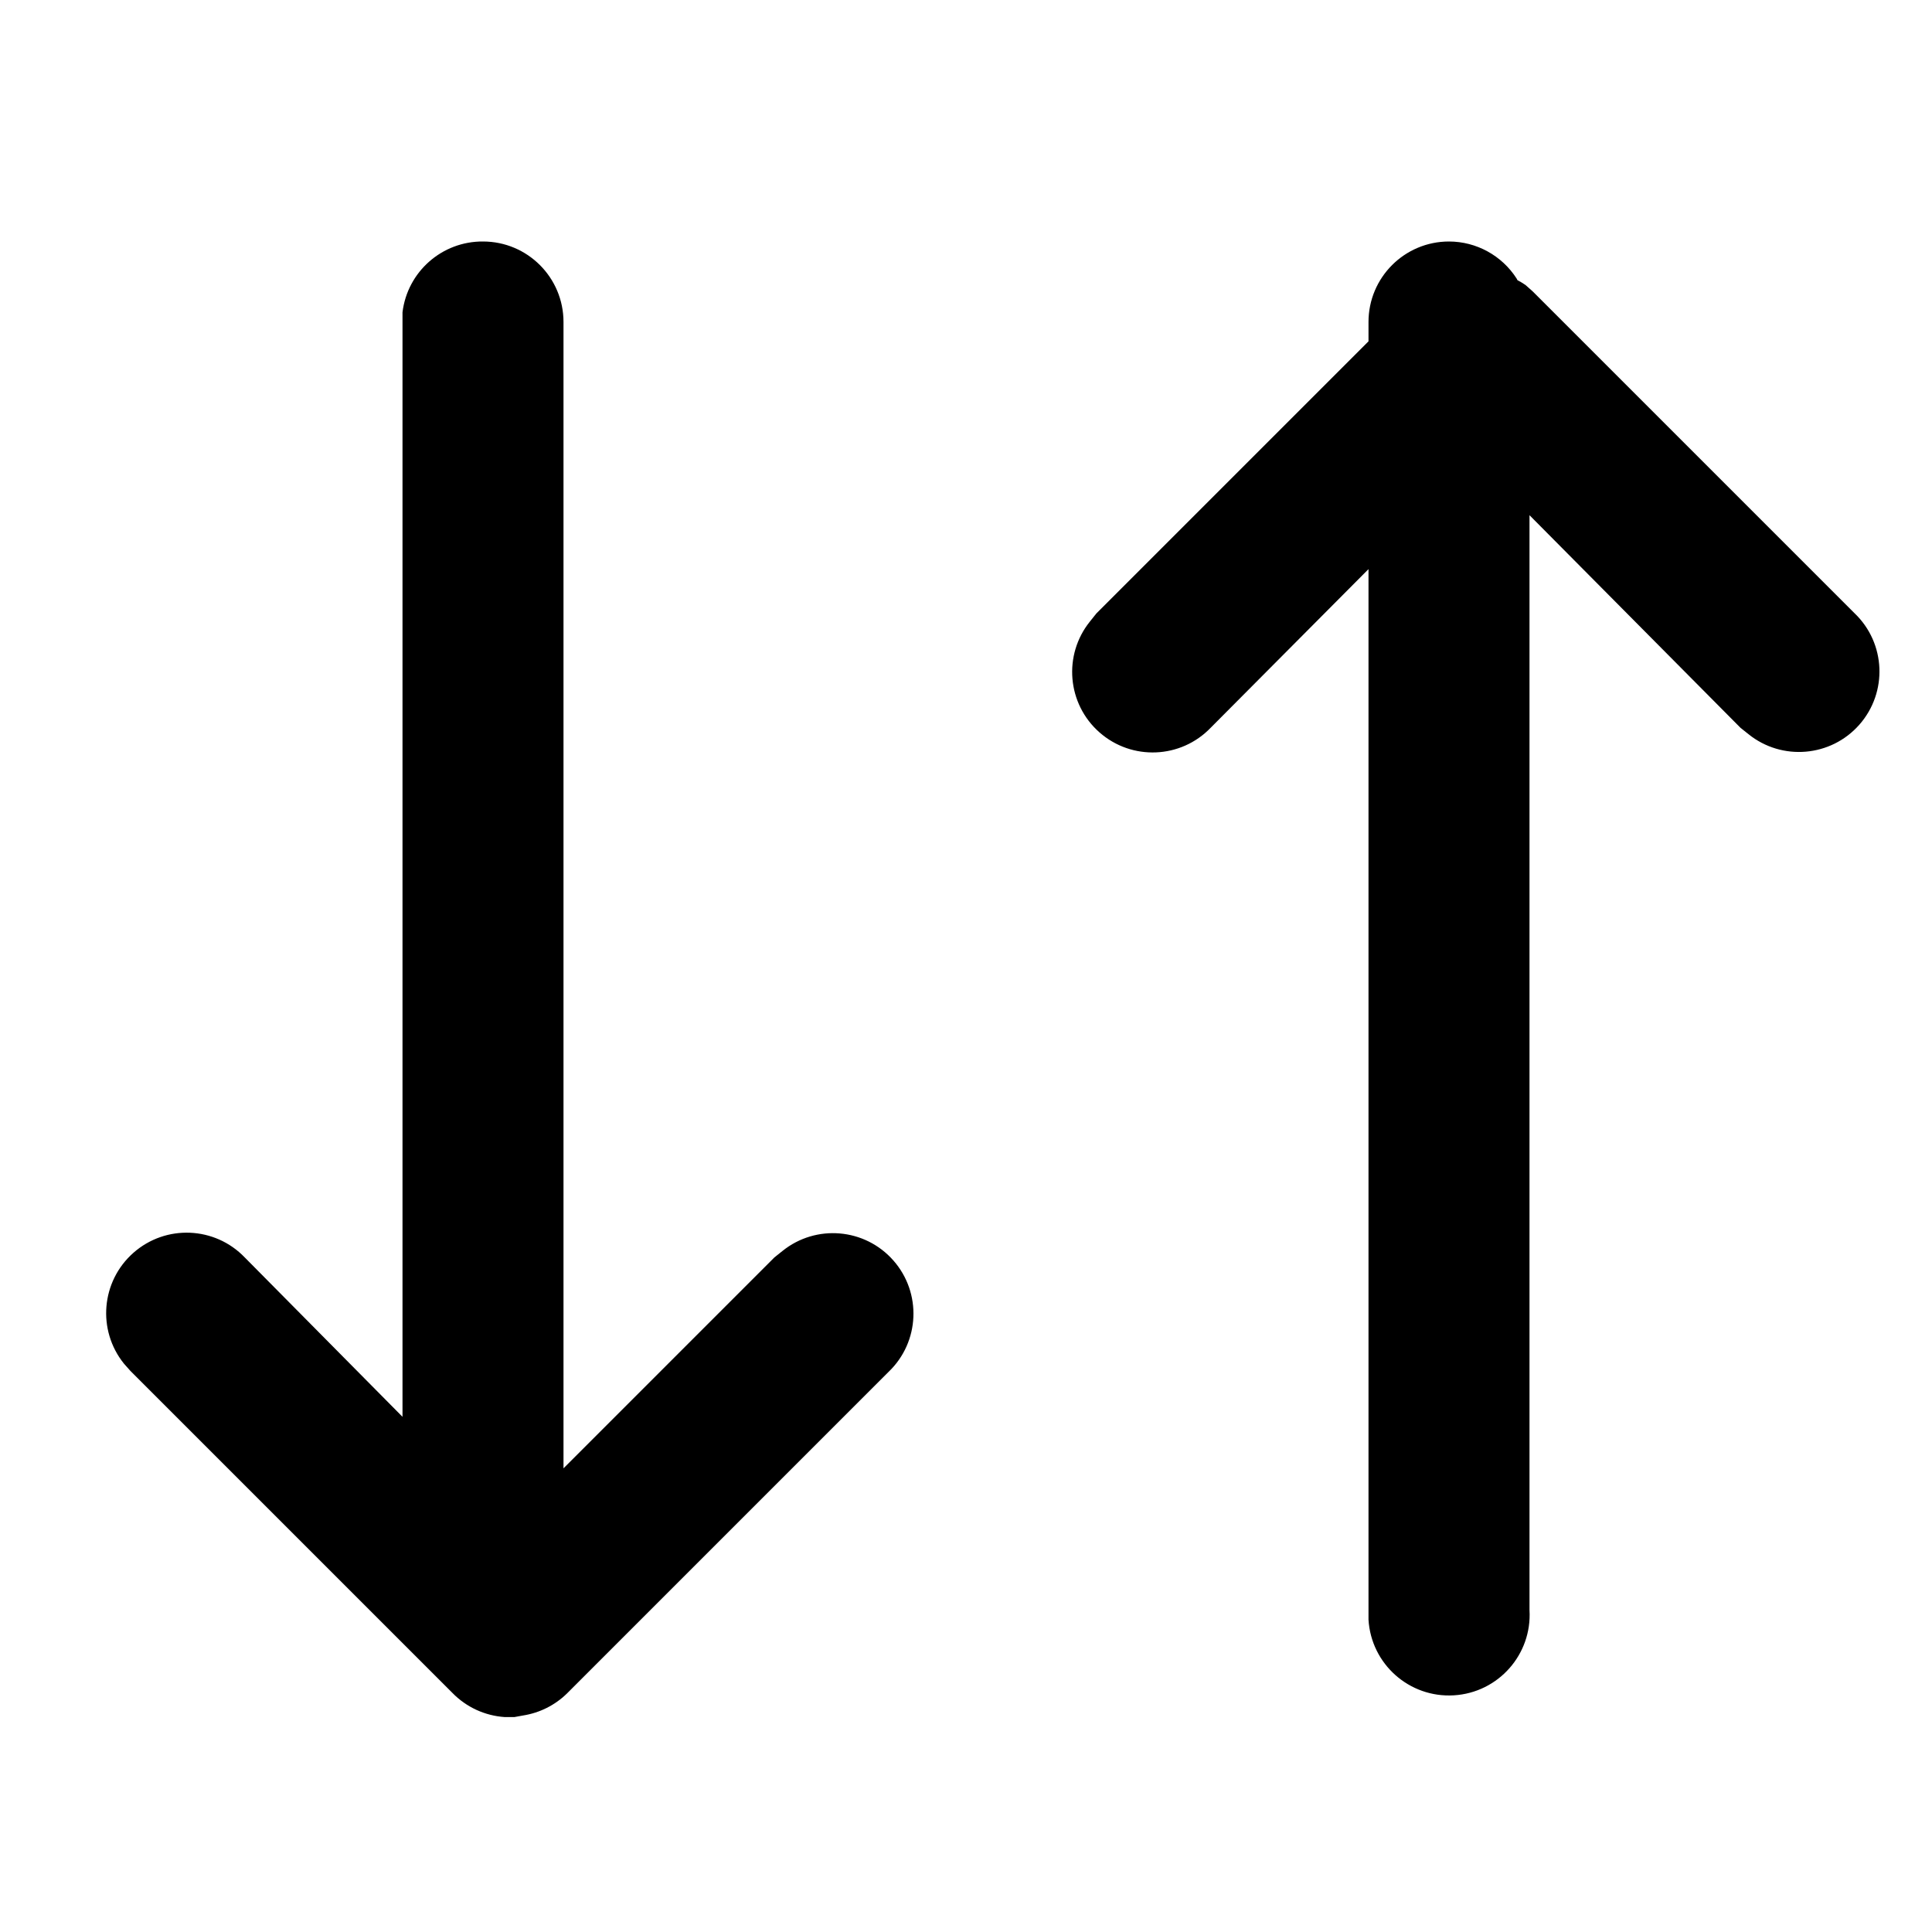
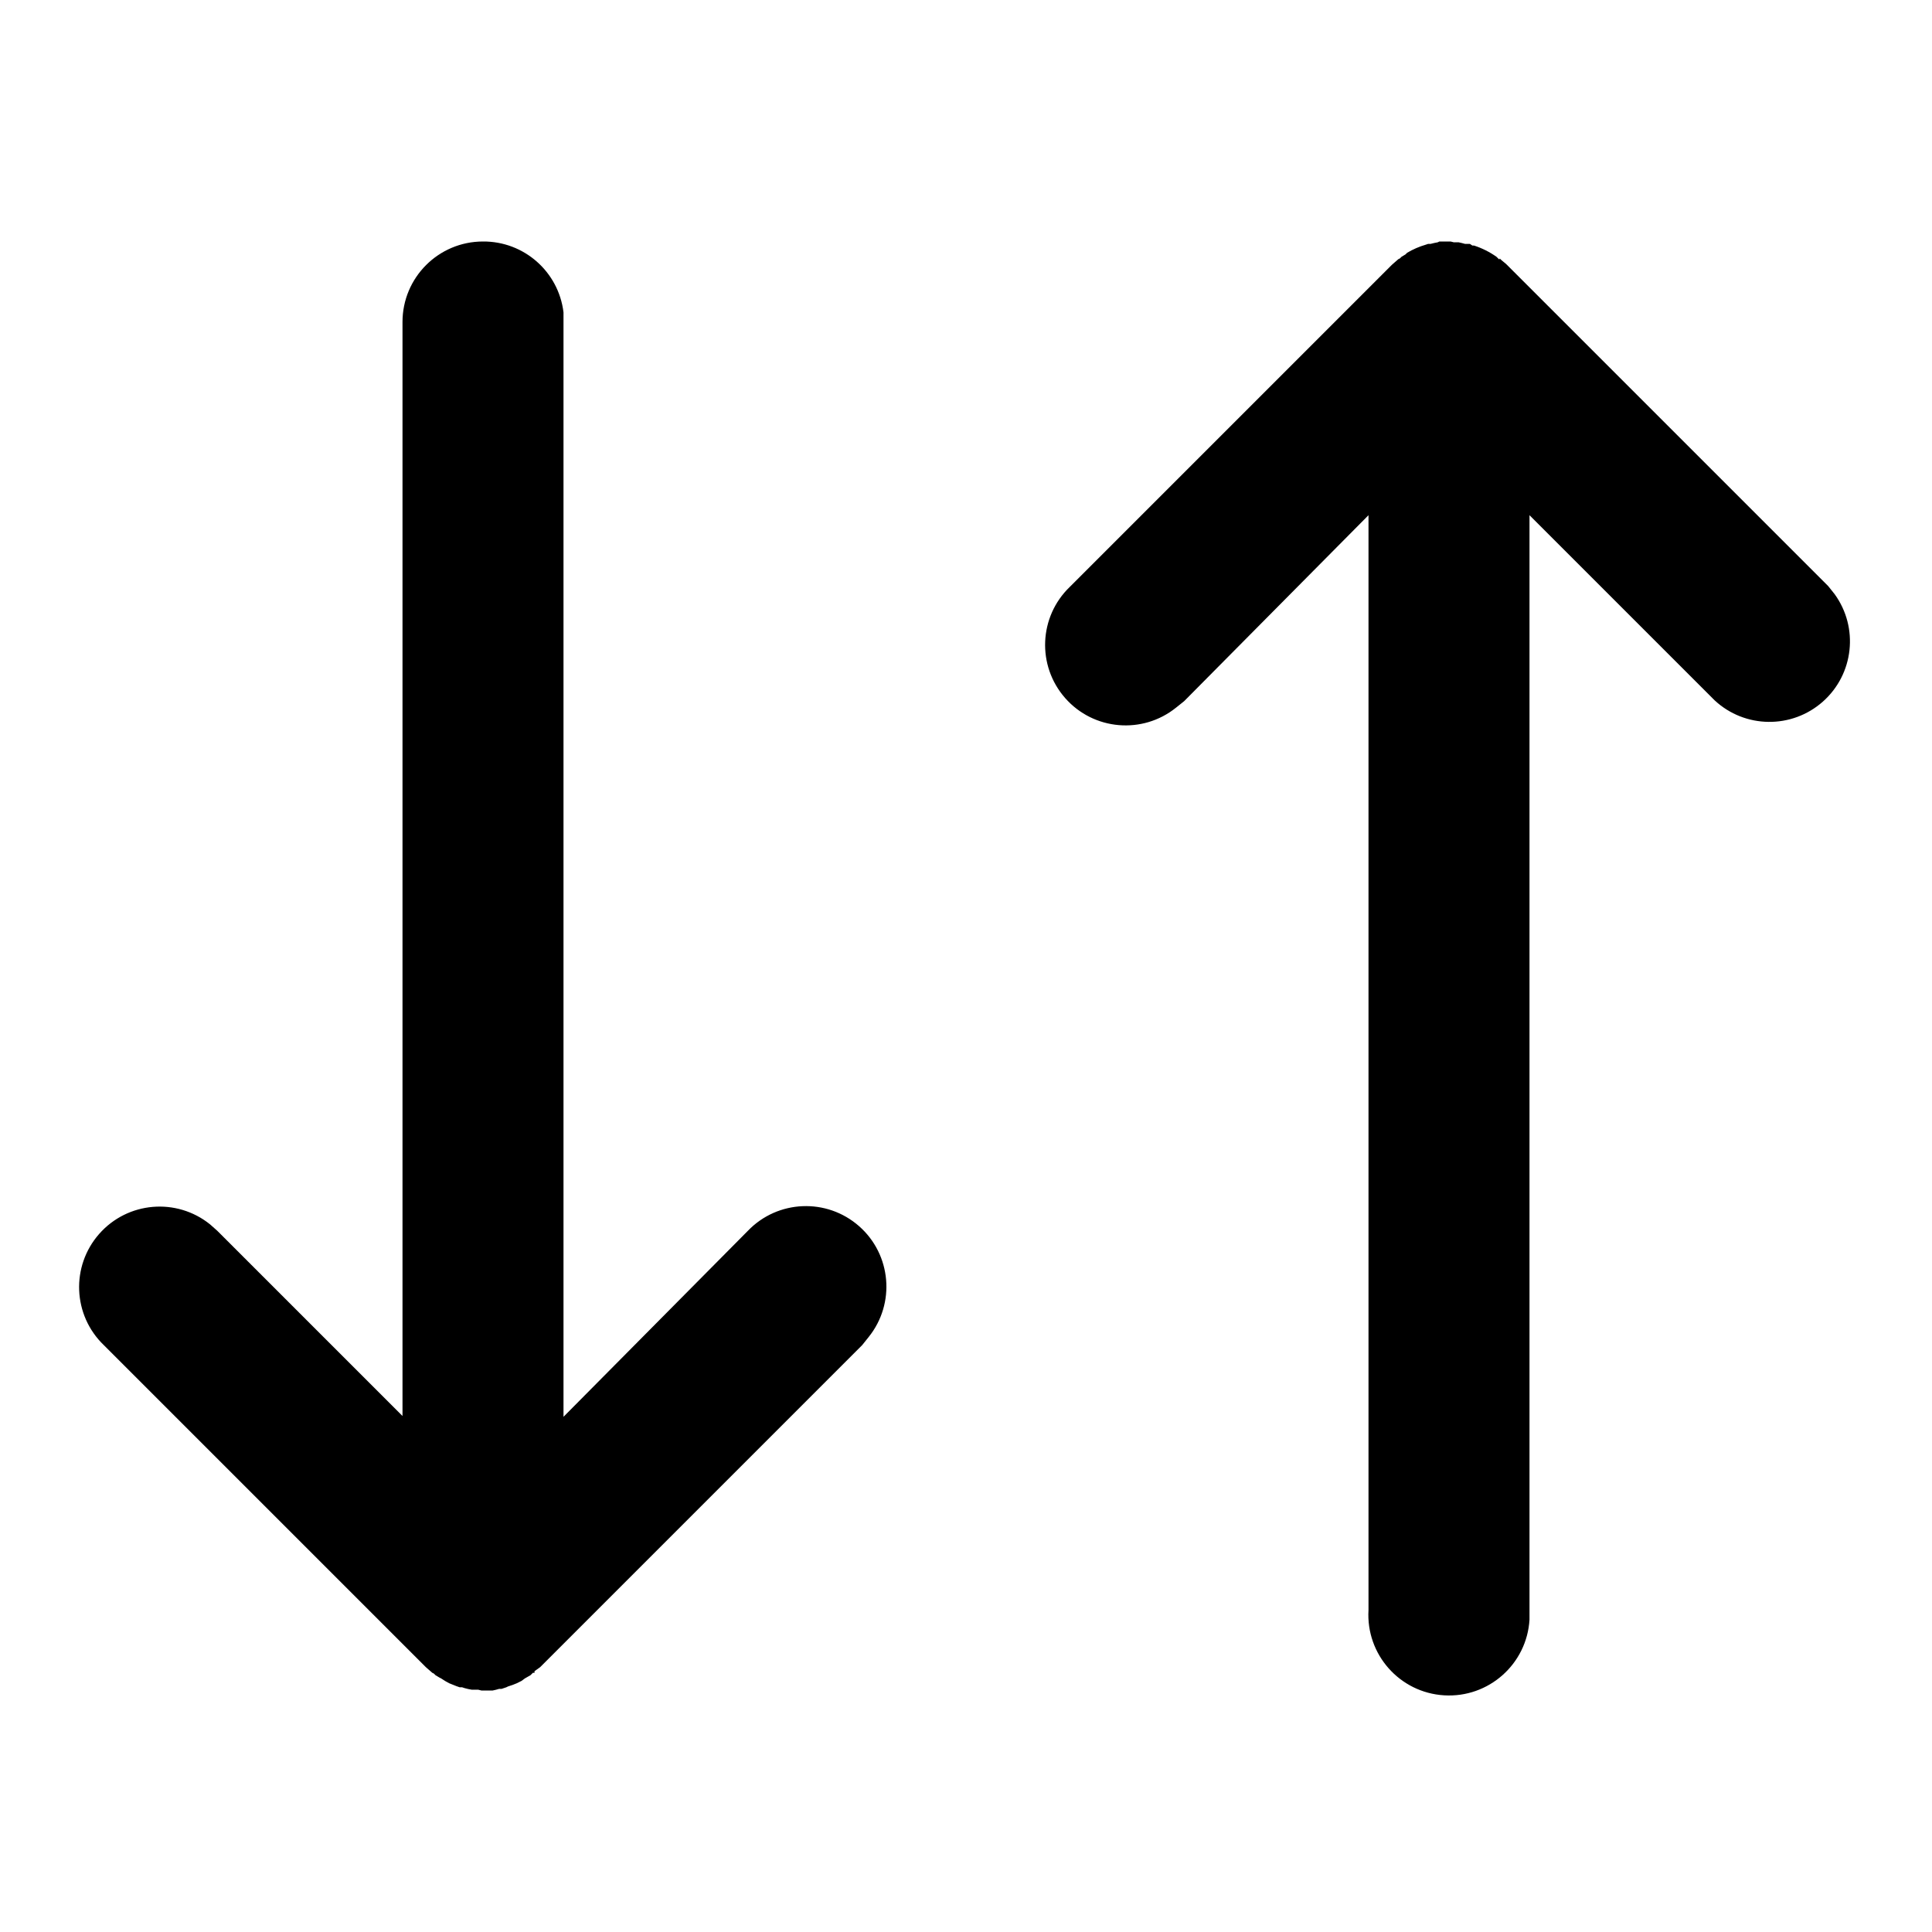
<svg viewBox="0 0 24 24">
-   <path d="M6 3a1 1 0 011 1v14.24l2.62-2.62.1-.08a1 1 0 011.32 1.5l-4 4a1 1 0 01-.54.27l-.11.02h-.12a1 1 0 01-.65-.3l-4-4-.08-.09a1 1 0 011.5-1.32L5 17.6V3.88A1 1 0 016 3zm12 0a1 1 0 01.84.46l.01.02a1 1 0 01.1.06l.09.08 4 4a1 1 0 01-1.32 1.5l-.1-.08L19 6.4V20a1 1 0 01-2 .12V7.07l-1.96 1.97a1 1 0 01-1.5-1.32l.08-.1L17 4.24V4a1 1 0 011-1z" />
+   <path d="M6 3a1 1 0 00-1 1v13.59l-2.3-2.3-.09-.08a1 1 0 00-1.32 1.5l4 4 .08.07.02.01.02.02.05.03.02.01a.88.88 0 00.1.06l.05.02a.95.95 0 00.08.03h.03l.03.01a.73.73 0 00.09.02h.05a1 1 0 00.03 0l.04.01h.08a1 1 0 00.03 0h.03a.77.77 0 00.08-.02h.03a1 1 0 00.03-.01l.03-.01.02-.01.06-.02.05-.02.06-.03.04-.03.07-.04.03-.03h.02v-.02l.07-.05 4-4 .08-.1a1 1 0 00-1.5-1.32L7 17.6V3.88A1 1 0 006 3zm12.63.22h-.01l-.03-.03a1.04 1.04 0 00-.28-.14h-.02l-.03-.02a1 1 0 00-.03 0h-.03a1 1 0 00-.08-.02h-.03a1 1 0 00-.03 0L18.02 3h-.08a1 1 0 00-.03 0h-.03l-.02.01a1 1 0 00-.09.02h-.03l-.03.01a1 1 0 00-.23.1l-.02.02-.05.03-.02.02-.02.01-.08.07-4 4a1 1 0 001.32 1.5l.1-.08L17 6.4V20a1 1 0 002 .12V6.4l2.3 2.3a1 1 0 001.49-1.32l-.08-.1-4-4-.06-.05-.01-.01-.01-.01z" />
</svg>
